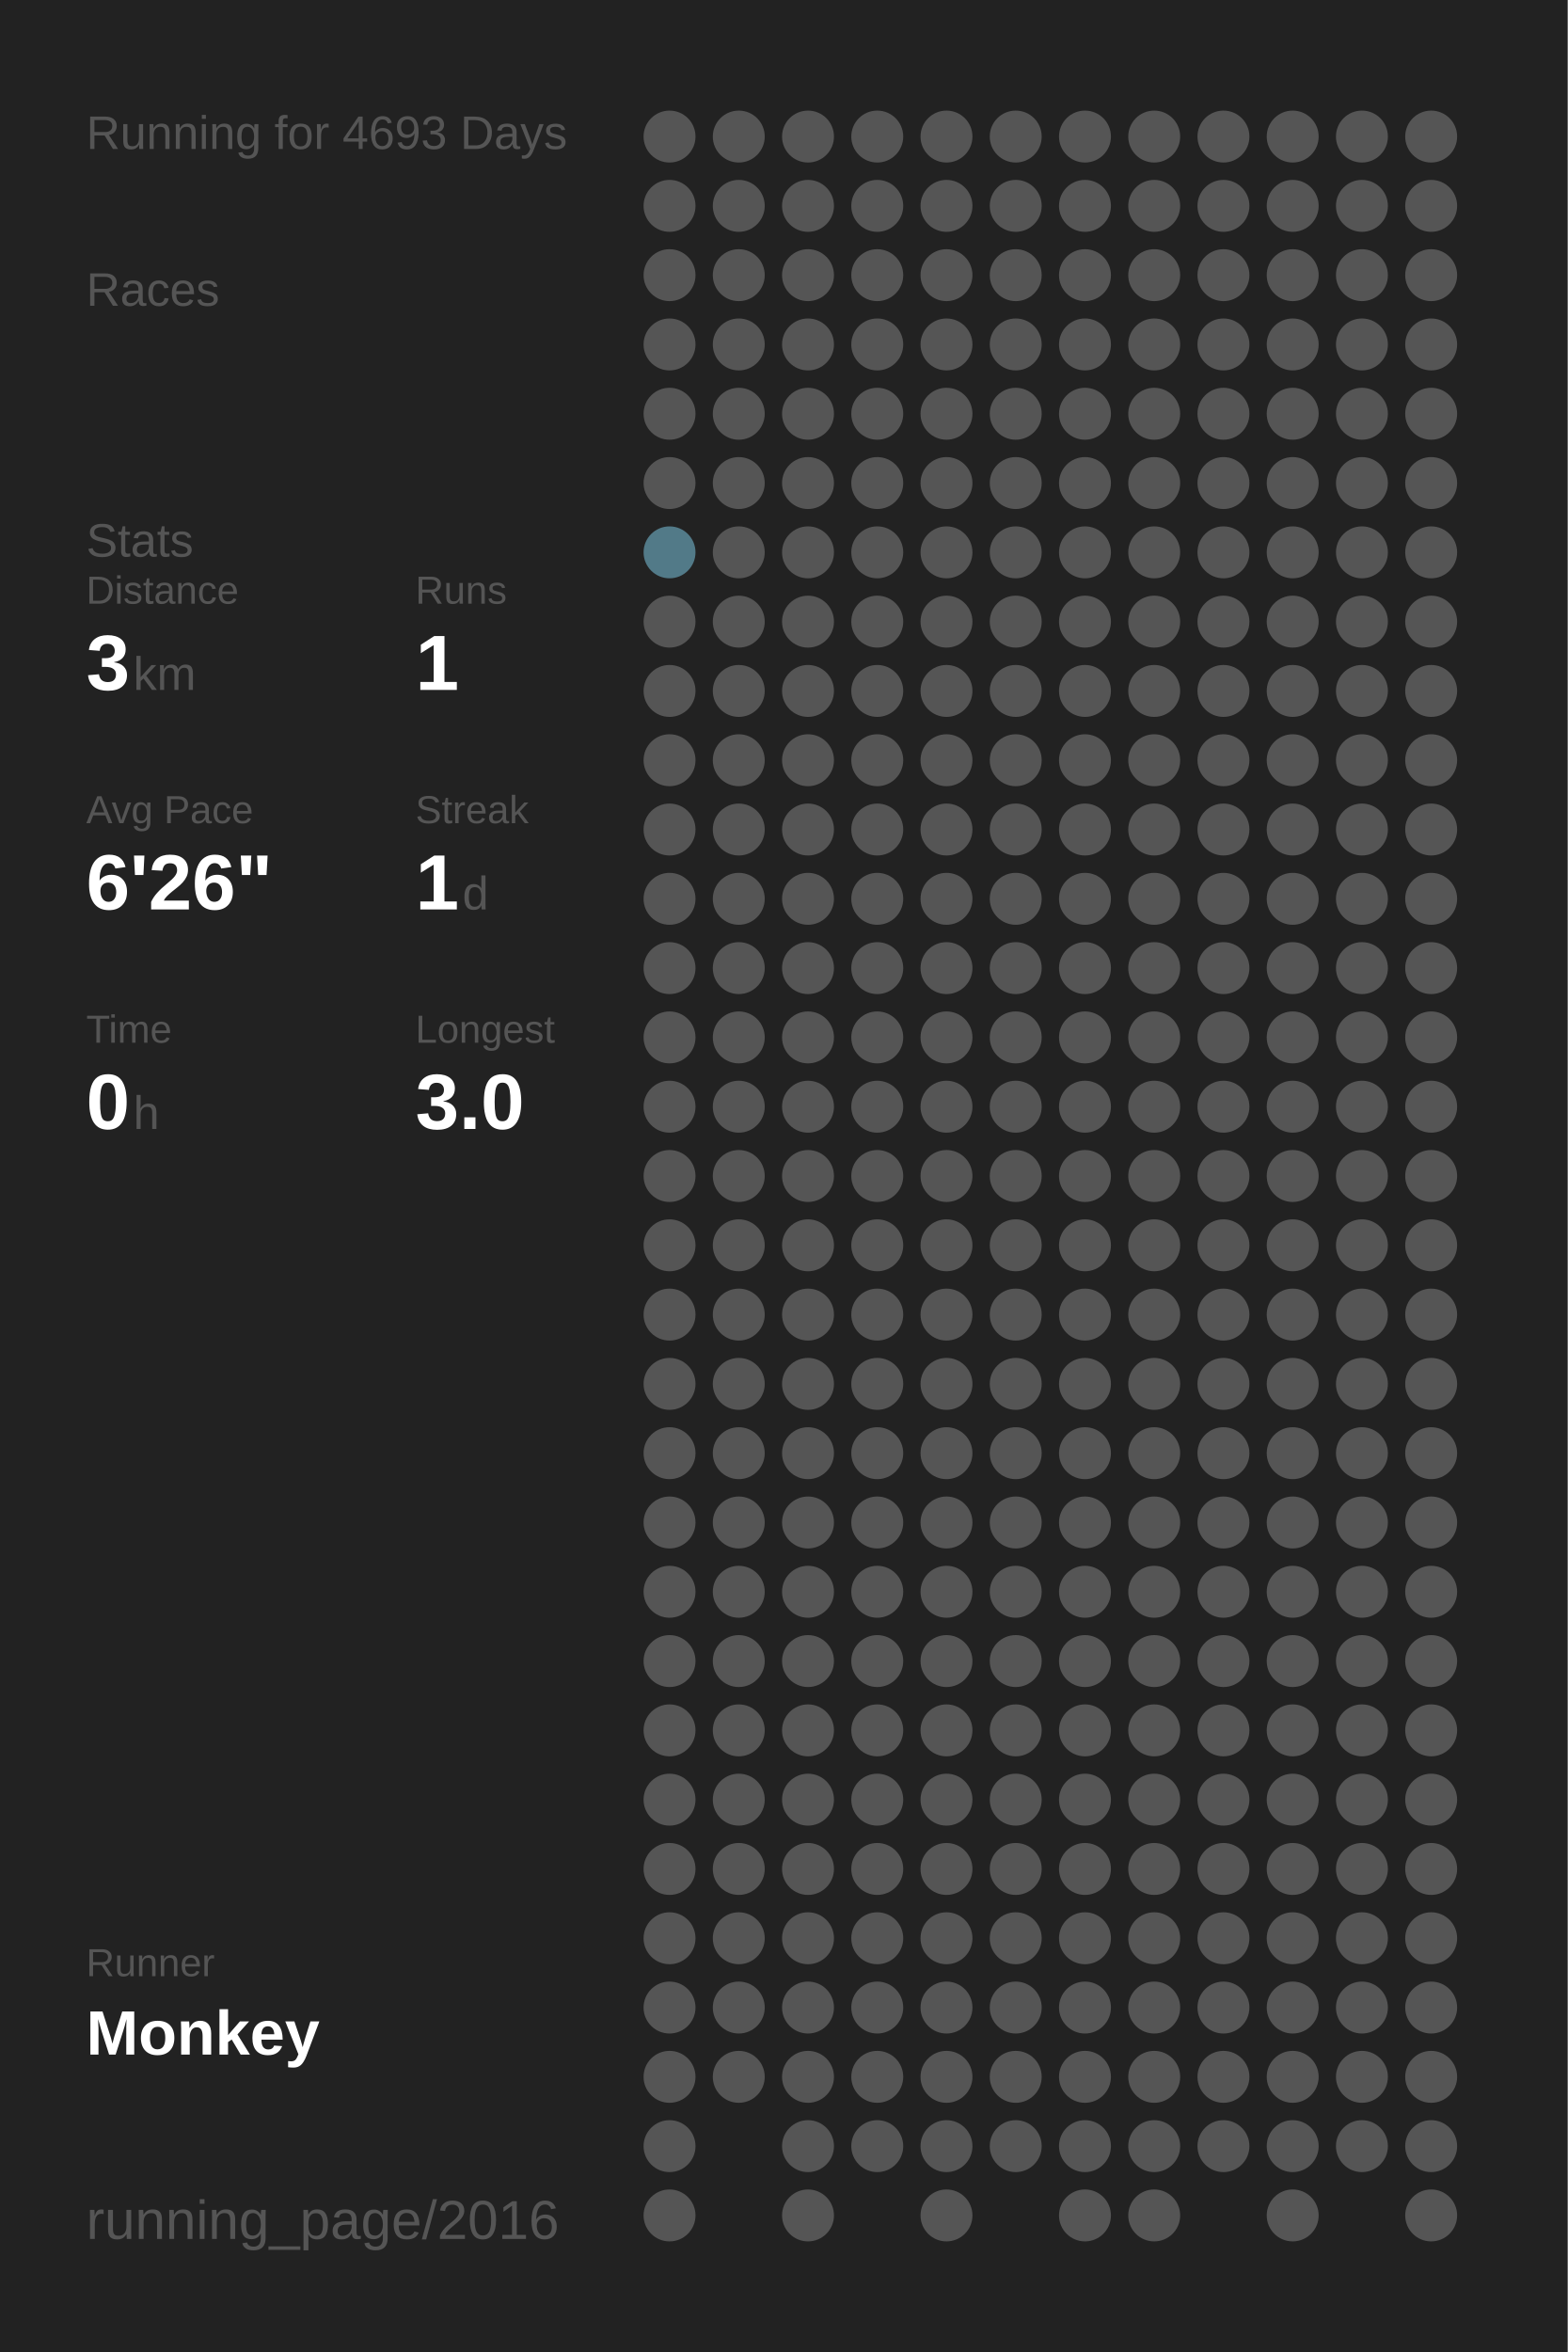
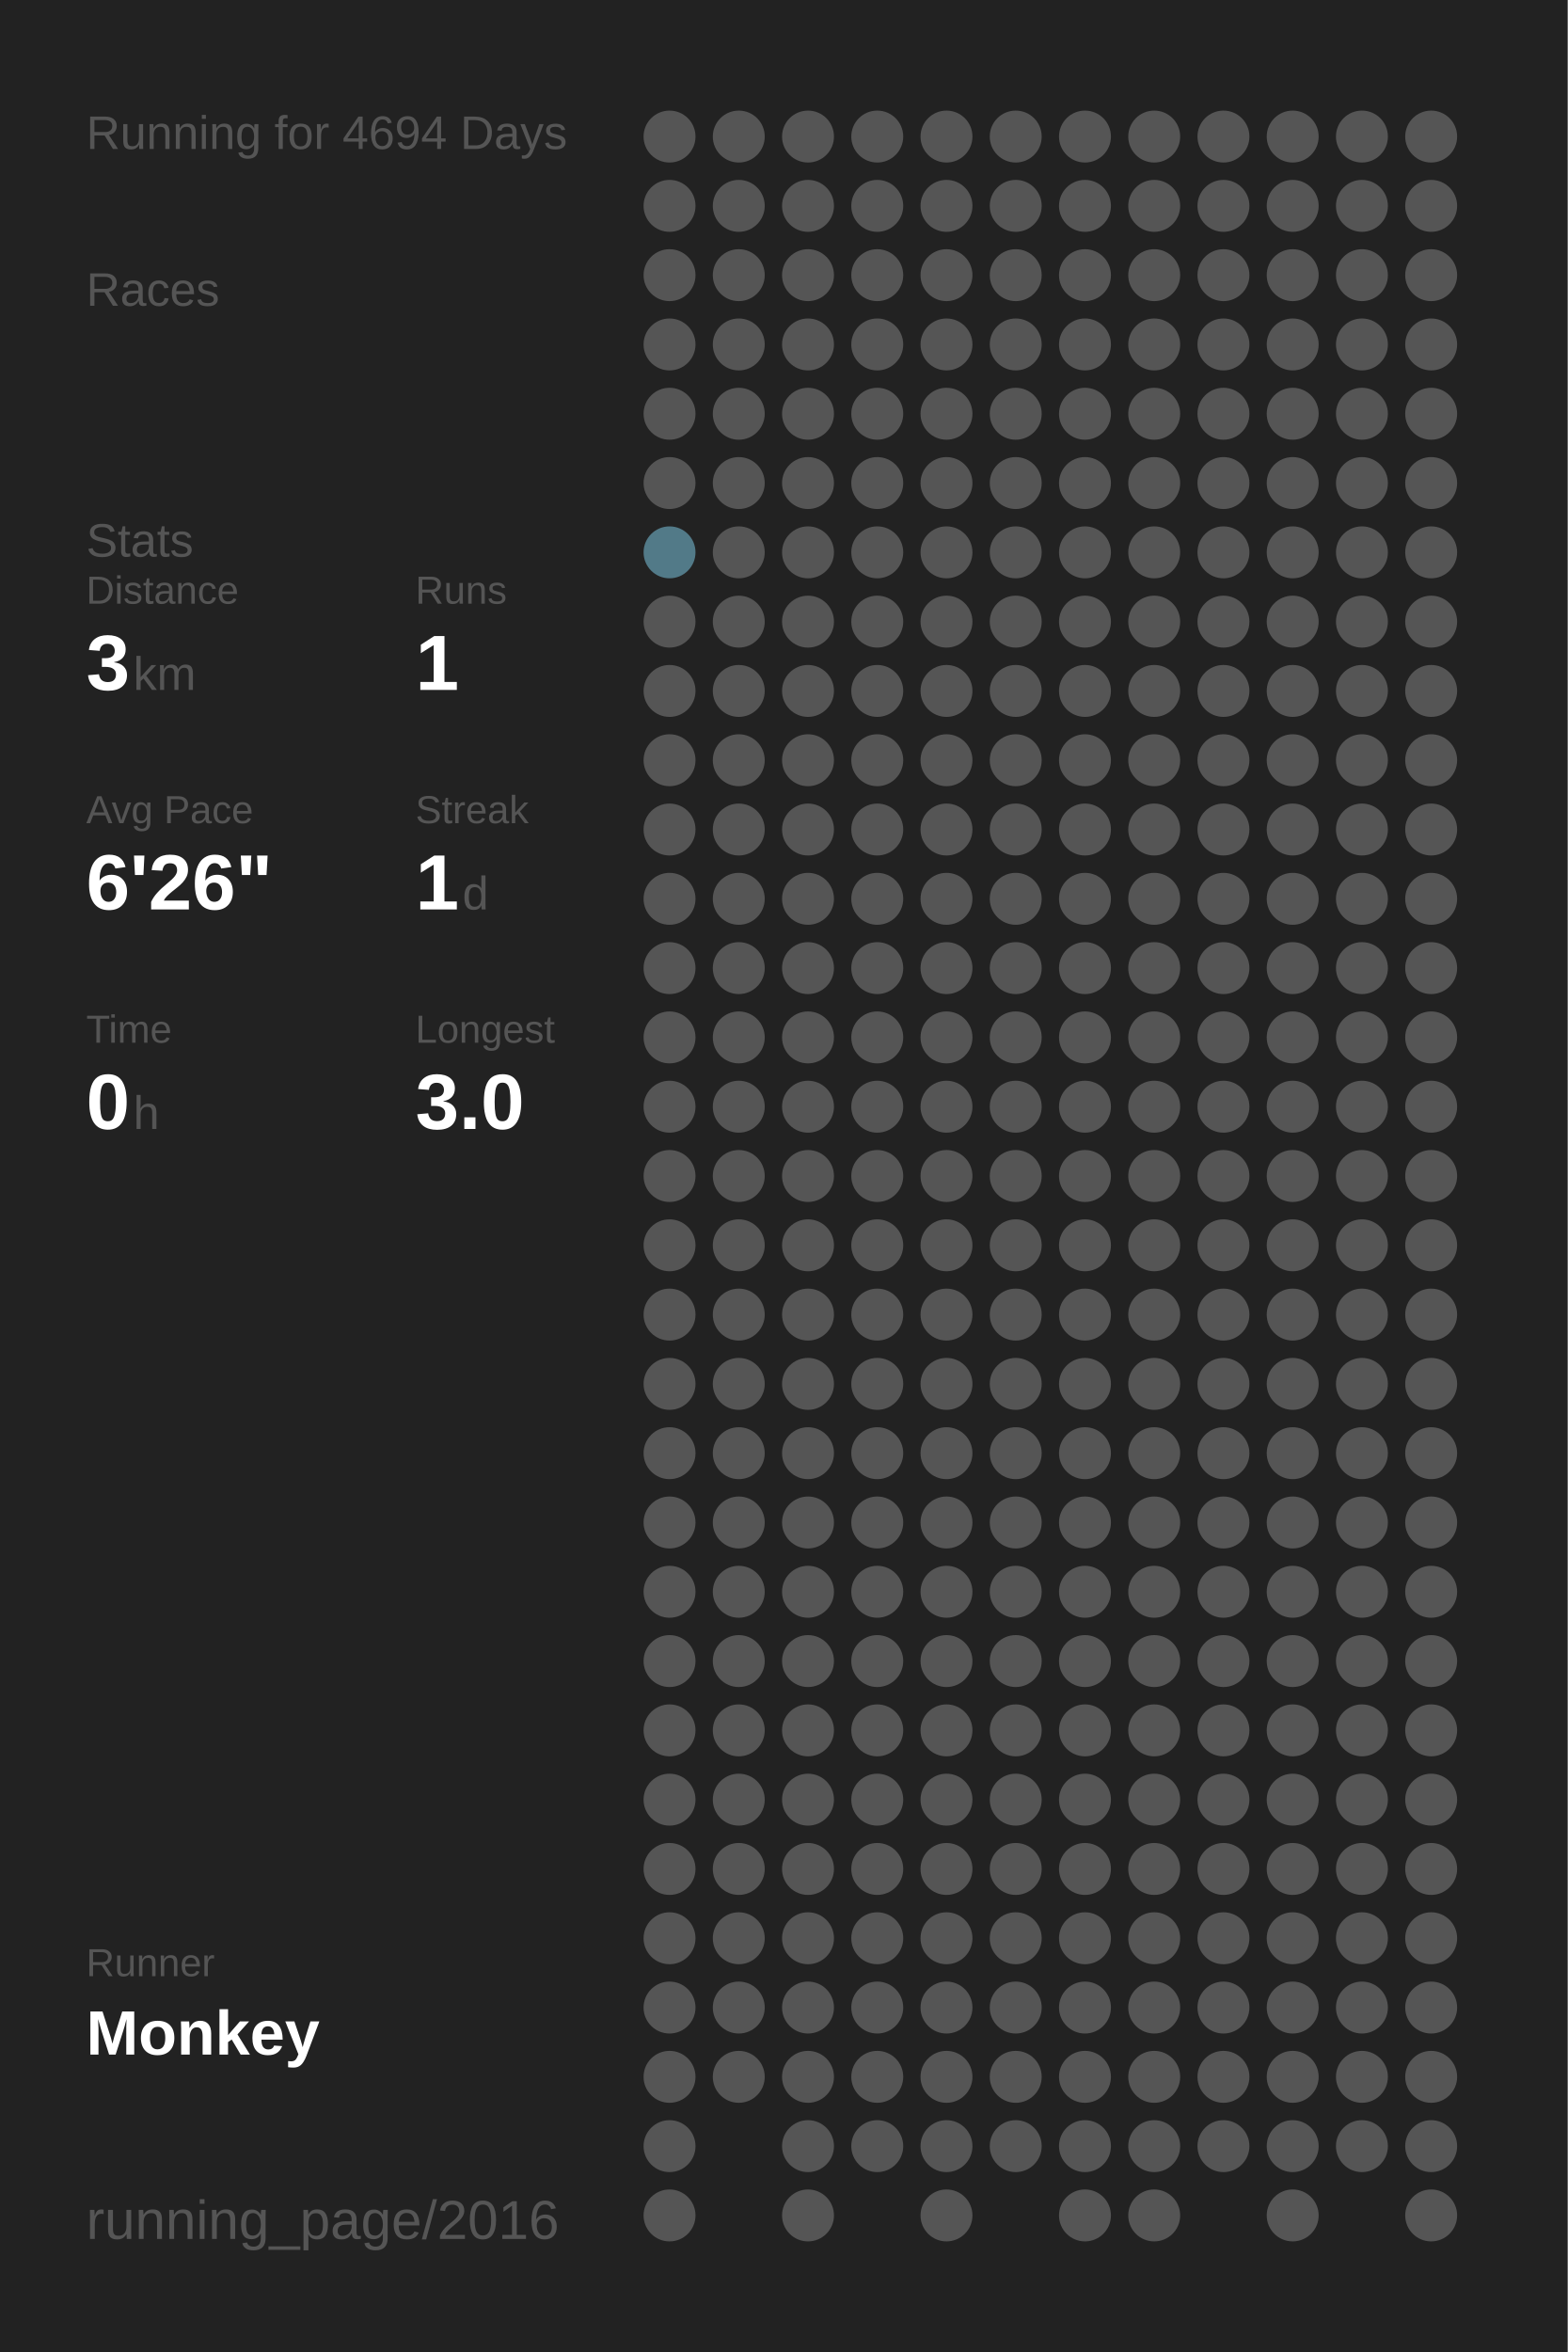
<svg xmlns="http://www.w3.org/2000/svg" baseProfile="full" height="300mm" version="1.1" viewBox="0,0,200,300" width="200mm">
  <defs />
  <rect fill="#222222" height="300" width="200" x="0" y="0" />
-   <text fill="#555555" style="font-size:6px; font-family:Arial;" x="11" y="19">Running for 4693 Days</text>
+   <text fill="#555555" style="font-size:6px; font-family:Arial;" x="11" y="19">Running for 4694 Days</text>
  <text fill="#555555" style="font-size:6px; font-family:Arial;" x="11" y="39">Races</text>
  <text fill="#555555" style="font-size:6px; font-family:Arial;" x="11" y="71">Stats</text>
  <text fill="#555555" style="font-size:5px; font-family:Arial;" x="11" y="77">Distance</text>
  <text fill="#FFFFFF" style="font-size:10px; font-family:Arial; font-weight:bold;" x="11" y="88">3</text>
  <text fill="#555555" style="font-size:6px; font-family:Arial;" x="17" y="88">km</text>
  <text fill="#555555" style="font-size:5px; font-family:Arial;" x="53" y="77">Runs</text>
  <text fill="#FFFFFF" style="font-size:10px; font-family:Arial; font-weight:bold;" x="53" y="88">1</text>
  <text fill="#555555" style="font-size:5px; font-family:Arial;" x="11" y="105">Avg Pace</text>
  <text fill="#FFFFFF" style="font-size:10px; font-family:Arial; font-weight:bold;" x="11" y="116">6'26"</text>
  <text fill="#555555" style="font-size:5px; font-family:Arial;" x="53" y="105">Streak</text>
  <text fill="#FFFFFF" style="font-size:10px; font-family:Arial; font-weight:bold;" x="53" y="116">1</text>
  <text fill="#555555" style="font-size:6px; font-family:Arial;" x="59" y="116">d</text>
  <text fill="#555555" style="font-size:5px; font-family:Arial;" x="11" y="133">Time</text>
  <text fill="#FFFFFF" style="font-size:10px; font-family:Arial; font-weight:bold;" x="11" y="144">0</text>
  <text fill="#555555" style="font-size:6px; font-family:Arial;" x="17" y="144">h</text>
  <text fill="#555555" style="font-size:5px; font-family:Arial;" x="53" y="133">Longest</text>
  <text fill="#FFFFFF" style="font-size:10px; font-family:Arial; font-weight:bold;" x="53" y="144">3.0</text>
  <text fill="#555555" style="font-size:5px; font-family:Arial;" x="11" y="252.065">Runner</text>
  <text fill="#FFFFFF" style="font-size:8px; font-family:Arial; font-weight:bold;" x="11" y="262.065">Monkey</text>
  <text fill="#555555" style="font-size:7px; font-family:Arial;" x="11" y="285.581">running_page/2016</text>
  <circle cx="85.417" cy="17.419" fill="#555555" r="3.312" />
  <circle cx="85.417" cy="26.258" fill="#555555" r="3.312" />
  <circle cx="85.417" cy="35.097" fill="#555555" r="3.312" />
  <circle cx="85.417" cy="43.935" fill="#555555" r="3.312" />
  <circle cx="85.417" cy="52.774" fill="#555555" r="3.312" />
  <circle cx="85.417" cy="61.613" fill="#555555" r="3.312" />
  <circle cx="85.417" cy="70.452" fill="#527a88" r="3.312" />
  <circle cx="85.417" cy="79.29" fill="#555555" r="3.312" />
  <circle cx="85.417" cy="88.129" fill="#555555" r="3.312" />
  <circle cx="85.417" cy="96.968" fill="#555555" r="3.312" />
  <circle cx="85.417" cy="105.806" fill="#555555" r="3.312" />
  <circle cx="85.417" cy="114.645" fill="#555555" r="3.312" />
  <circle cx="85.417" cy="123.484" fill="#555555" r="3.312" />
  <circle cx="85.417" cy="132.323" fill="#555555" r="3.312" />
  <circle cx="85.417" cy="141.161" fill="#555555" r="3.312" />
  <circle cx="85.417" cy="150" fill="#555555" r="3.312" />
  <circle cx="85.417" cy="158.839" fill="#555555" r="3.312" />
  <circle cx="85.417" cy="167.677" fill="#555555" r="3.312" />
  <circle cx="85.417" cy="176.516" fill="#555555" r="3.312" />
  <circle cx="85.417" cy="185.355" fill="#555555" r="3.312" />
  <circle cx="85.417" cy="194.194" fill="#555555" r="3.312" />
  <circle cx="85.417" cy="203.032" fill="#555555" r="3.312" />
  <circle cx="85.417" cy="211.871" fill="#555555" r="3.312" />
  <circle cx="85.417" cy="220.71" fill="#555555" r="3.312" />
  <circle cx="85.417" cy="229.548" fill="#555555" r="3.312" />
  <circle cx="85.417" cy="238.387" fill="#555555" r="3.312" />
  <circle cx="85.417" cy="247.226" fill="#555555" r="3.312" />
  <circle cx="85.417" cy="256.065" fill="#555555" r="3.312" />
  <circle cx="85.417" cy="264.903" fill="#555555" r="3.312" />
  <circle cx="85.417" cy="273.742" fill="#555555" r="3.312" />
  <circle cx="85.417" cy="282.581" fill="#555555" r="3.312" />
  <circle cx="94.25" cy="17.419" fill="#555555" r="3.312" />
  <circle cx="94.25" cy="26.258" fill="#555555" r="3.312" />
  <circle cx="94.25" cy="35.097" fill="#555555" r="3.312" />
  <circle cx="94.25" cy="43.935" fill="#555555" r="3.312" />
  <circle cx="94.25" cy="52.774" fill="#555555" r="3.312" />
  <circle cx="94.25" cy="61.613" fill="#555555" r="3.312" />
  <circle cx="94.25" cy="70.452" fill="#555555" r="3.312" />
  <circle cx="94.25" cy="79.29" fill="#555555" r="3.312" />
  <circle cx="94.25" cy="88.129" fill="#555555" r="3.312" />
  <circle cx="94.25" cy="96.968" fill="#555555" r="3.312" />
  <circle cx="94.25" cy="105.806" fill="#555555" r="3.312" />
  <circle cx="94.25" cy="114.645" fill="#555555" r="3.312" />
  <circle cx="94.25" cy="123.484" fill="#555555" r="3.312" />
  <circle cx="94.25" cy="132.323" fill="#555555" r="3.312" />
  <circle cx="94.25" cy="141.161" fill="#555555" r="3.312" />
  <circle cx="94.25" cy="150" fill="#555555" r="3.312" />
  <circle cx="94.25" cy="158.839" fill="#555555" r="3.312" />
  <circle cx="94.25" cy="167.677" fill="#555555" r="3.312" />
  <circle cx="94.25" cy="176.516" fill="#555555" r="3.312" />
  <circle cx="94.25" cy="185.355" fill="#555555" r="3.312" />
  <circle cx="94.25" cy="194.194" fill="#555555" r="3.312" />
  <circle cx="94.25" cy="203.032" fill="#555555" r="3.312" />
  <circle cx="94.25" cy="211.871" fill="#555555" r="3.312" />
  <circle cx="94.25" cy="220.71" fill="#555555" r="3.312" />
  <circle cx="94.25" cy="229.548" fill="#555555" r="3.312" />
  <circle cx="94.25" cy="238.387" fill="#555555" r="3.312" />
  <circle cx="94.25" cy="247.226" fill="#555555" r="3.312" />
  <circle cx="94.25" cy="256.065" fill="#555555" r="3.312" />
  <circle cx="94.25" cy="264.903" fill="#555555" r="3.312" />
  <circle cx="103.083" cy="17.419" fill="#555555" r="3.312" />
  <circle cx="103.083" cy="26.258" fill="#555555" r="3.312" />
  <circle cx="103.083" cy="35.097" fill="#555555" r="3.312" />
  <circle cx="103.083" cy="43.935" fill="#555555" r="3.312" />
  <circle cx="103.083" cy="52.774" fill="#555555" r="3.312" />
  <circle cx="103.083" cy="61.613" fill="#555555" r="3.312" />
  <circle cx="103.083" cy="70.452" fill="#555555" r="3.312" />
  <circle cx="103.083" cy="79.29" fill="#555555" r="3.312" />
  <circle cx="103.083" cy="88.129" fill="#555555" r="3.312" />
  <circle cx="103.083" cy="96.968" fill="#555555" r="3.312" />
  <circle cx="103.083" cy="105.806" fill="#555555" r="3.312" />
  <circle cx="103.083" cy="114.645" fill="#555555" r="3.312" />
  <circle cx="103.083" cy="123.484" fill="#555555" r="3.312" />
  <circle cx="103.083" cy="132.323" fill="#555555" r="3.312" />
  <circle cx="103.083" cy="141.161" fill="#555555" r="3.312" />
  <circle cx="103.083" cy="150" fill="#555555" r="3.312" />
  <circle cx="103.083" cy="158.839" fill="#555555" r="3.312" />
  <circle cx="103.083" cy="167.677" fill="#555555" r="3.312" />
  <circle cx="103.083" cy="176.516" fill="#555555" r="3.312" />
  <circle cx="103.083" cy="185.355" fill="#555555" r="3.312" />
  <circle cx="103.083" cy="194.194" fill="#555555" r="3.312" />
  <circle cx="103.083" cy="203.032" fill="#555555" r="3.312" />
  <circle cx="103.083" cy="211.871" fill="#555555" r="3.312" />
  <circle cx="103.083" cy="220.71" fill="#555555" r="3.312" />
  <circle cx="103.083" cy="229.548" fill="#555555" r="3.312" />
  <circle cx="103.083" cy="238.387" fill="#555555" r="3.312" />
  <circle cx="103.083" cy="247.226" fill="#555555" r="3.312" />
  <circle cx="103.083" cy="256.065" fill="#555555" r="3.312" />
  <circle cx="103.083" cy="264.903" fill="#555555" r="3.312" />
  <circle cx="103.083" cy="273.742" fill="#555555" r="3.312" />
  <circle cx="103.083" cy="282.581" fill="#555555" r="3.312" />
  <circle cx="111.917" cy="17.419" fill="#555555" r="3.312" />
  <circle cx="111.917" cy="26.258" fill="#555555" r="3.312" />
  <circle cx="111.917" cy="35.097" fill="#555555" r="3.312" />
  <circle cx="111.917" cy="43.935" fill="#555555" r="3.312" />
  <circle cx="111.917" cy="52.774" fill="#555555" r="3.312" />
  <circle cx="111.917" cy="61.613" fill="#555555" r="3.312" />
  <circle cx="111.917" cy="70.452" fill="#555555" r="3.312" />
  <circle cx="111.917" cy="79.29" fill="#555555" r="3.312" />
  <circle cx="111.917" cy="88.129" fill="#555555" r="3.312" />
  <circle cx="111.917" cy="96.968" fill="#555555" r="3.312" />
  <circle cx="111.917" cy="105.806" fill="#555555" r="3.312" />
  <circle cx="111.917" cy="114.645" fill="#555555" r="3.312" />
  <circle cx="111.917" cy="123.484" fill="#555555" r="3.312" />
  <circle cx="111.917" cy="132.323" fill="#555555" r="3.312" />
  <circle cx="111.917" cy="141.161" fill="#555555" r="3.312" />
  <circle cx="111.917" cy="150" fill="#555555" r="3.312" />
  <circle cx="111.917" cy="158.839" fill="#555555" r="3.312" />
  <circle cx="111.917" cy="167.677" fill="#555555" r="3.312" />
  <circle cx="111.917" cy="176.516" fill="#555555" r="3.312" />
  <circle cx="111.917" cy="185.355" fill="#555555" r="3.312" />
  <circle cx="111.917" cy="194.194" fill="#555555" r="3.312" />
  <circle cx="111.917" cy="203.032" fill="#555555" r="3.312" />
  <circle cx="111.917" cy="211.871" fill="#555555" r="3.312" />
  <circle cx="111.917" cy="220.71" fill="#555555" r="3.312" />
  <circle cx="111.917" cy="229.548" fill="#555555" r="3.312" />
  <circle cx="111.917" cy="238.387" fill="#555555" r="3.312" />
  <circle cx="111.917" cy="247.226" fill="#555555" r="3.312" />
  <circle cx="111.917" cy="256.065" fill="#555555" r="3.312" />
  <circle cx="111.917" cy="264.903" fill="#555555" r="3.312" />
  <circle cx="111.917" cy="273.742" fill="#555555" r="3.312" />
  <circle cx="120.75" cy="17.419" fill="#555555" r="3.312" />
  <circle cx="120.75" cy="26.258" fill="#555555" r="3.312" />
  <circle cx="120.75" cy="35.097" fill="#555555" r="3.312" />
  <circle cx="120.75" cy="43.935" fill="#555555" r="3.312" />
  <circle cx="120.75" cy="52.774" fill="#555555" r="3.312" />
  <circle cx="120.75" cy="61.613" fill="#555555" r="3.312" />
  <circle cx="120.75" cy="70.452" fill="#555555" r="3.312" />
  <circle cx="120.75" cy="79.29" fill="#555555" r="3.312" />
  <circle cx="120.75" cy="88.129" fill="#555555" r="3.312" />
  <circle cx="120.75" cy="96.968" fill="#555555" r="3.312" />
  <circle cx="120.75" cy="105.806" fill="#555555" r="3.312" />
  <circle cx="120.75" cy="114.645" fill="#555555" r="3.312" />
  <circle cx="120.75" cy="123.484" fill="#555555" r="3.312" />
  <circle cx="120.75" cy="132.323" fill="#555555" r="3.312" />
  <circle cx="120.75" cy="141.161" fill="#555555" r="3.312" />
  <circle cx="120.75" cy="150" fill="#555555" r="3.312" />
  <circle cx="120.75" cy="158.839" fill="#555555" r="3.312" />
  <circle cx="120.75" cy="167.677" fill="#555555" r="3.312" />
  <circle cx="120.75" cy="176.516" fill="#555555" r="3.312" />
  <circle cx="120.75" cy="185.355" fill="#555555" r="3.312" />
  <circle cx="120.75" cy="194.194" fill="#555555" r="3.312" />
  <circle cx="120.75" cy="203.032" fill="#555555" r="3.312" />
  <circle cx="120.75" cy="211.871" fill="#555555" r="3.312" />
  <circle cx="120.75" cy="220.71" fill="#555555" r="3.312" />
  <circle cx="120.75" cy="229.548" fill="#555555" r="3.312" />
  <circle cx="120.75" cy="238.387" fill="#555555" r="3.312" />
  <circle cx="120.75" cy="247.226" fill="#555555" r="3.312" />
  <circle cx="120.75" cy="256.065" fill="#555555" r="3.312" />
  <circle cx="120.75" cy="264.903" fill="#555555" r="3.312" />
  <circle cx="120.75" cy="273.742" fill="#555555" r="3.312" />
  <circle cx="120.75" cy="282.581" fill="#555555" r="3.312" />
  <circle cx="129.583" cy="17.419" fill="#555555" r="3.312" />
  <circle cx="129.583" cy="26.258" fill="#555555" r="3.312" />
  <circle cx="129.583" cy="35.097" fill="#555555" r="3.312" />
  <circle cx="129.583" cy="43.935" fill="#555555" r="3.312" />
  <circle cx="129.583" cy="52.774" fill="#555555" r="3.312" />
  <circle cx="129.583" cy="61.613" fill="#555555" r="3.312" />
  <circle cx="129.583" cy="70.452" fill="#555555" r="3.312" />
  <circle cx="129.583" cy="79.29" fill="#555555" r="3.312" />
  <circle cx="129.583" cy="88.129" fill="#555555" r="3.312" />
  <circle cx="129.583" cy="96.968" fill="#555555" r="3.312" />
  <circle cx="129.583" cy="105.806" fill="#555555" r="3.312" />
  <circle cx="129.583" cy="114.645" fill="#555555" r="3.312" />
  <circle cx="129.583" cy="123.484" fill="#555555" r="3.312" />
  <circle cx="129.583" cy="132.323" fill="#555555" r="3.312" />
  <circle cx="129.583" cy="141.161" fill="#555555" r="3.312" />
  <circle cx="129.583" cy="150" fill="#555555" r="3.312" />
  <circle cx="129.583" cy="158.839" fill="#555555" r="3.312" />
  <circle cx="129.583" cy="167.677" fill="#555555" r="3.312" />
  <circle cx="129.583" cy="176.516" fill="#555555" r="3.312" />
  <circle cx="129.583" cy="185.355" fill="#555555" r="3.312" />
  <circle cx="129.583" cy="194.194" fill="#555555" r="3.312" />
  <circle cx="129.583" cy="203.032" fill="#555555" r="3.312" />
  <circle cx="129.583" cy="211.871" fill="#555555" r="3.312" />
  <circle cx="129.583" cy="220.71" fill="#555555" r="3.312" />
  <circle cx="129.583" cy="229.548" fill="#555555" r="3.312" />
  <circle cx="129.583" cy="238.387" fill="#555555" r="3.312" />
  <circle cx="129.583" cy="247.226" fill="#555555" r="3.312" />
  <circle cx="129.583" cy="256.065" fill="#555555" r="3.312" />
  <circle cx="129.583" cy="264.903" fill="#555555" r="3.312" />
  <circle cx="129.583" cy="273.742" fill="#555555" r="3.312" />
  <circle cx="138.417" cy="17.419" fill="#555555" r="3.312" />
  <circle cx="138.417" cy="26.258" fill="#555555" r="3.312" />
  <circle cx="138.417" cy="35.097" fill="#555555" r="3.312" />
  <circle cx="138.417" cy="43.935" fill="#555555" r="3.312" />
  <circle cx="138.417" cy="52.774" fill="#555555" r="3.312" />
  <circle cx="138.417" cy="61.613" fill="#555555" r="3.312" />
  <circle cx="138.417" cy="70.452" fill="#555555" r="3.312" />
  <circle cx="138.417" cy="79.29" fill="#555555" r="3.312" />
  <circle cx="138.417" cy="88.129" fill="#555555" r="3.312" />
  <circle cx="138.417" cy="96.968" fill="#555555" r="3.312" />
  <circle cx="138.417" cy="105.806" fill="#555555" r="3.312" />
  <circle cx="138.417" cy="114.645" fill="#555555" r="3.312" />
  <circle cx="138.417" cy="123.484" fill="#555555" r="3.312" />
  <circle cx="138.417" cy="132.323" fill="#555555" r="3.312" />
  <circle cx="138.417" cy="141.161" fill="#555555" r="3.312" />
  <circle cx="138.417" cy="150" fill="#555555" r="3.312" />
  <circle cx="138.417" cy="158.839" fill="#555555" r="3.312" />
  <circle cx="138.417" cy="167.677" fill="#555555" r="3.312" />
  <circle cx="138.417" cy="176.516" fill="#555555" r="3.312" />
  <circle cx="138.417" cy="185.355" fill="#555555" r="3.312" />
  <circle cx="138.417" cy="194.194" fill="#555555" r="3.312" />
  <circle cx="138.417" cy="203.032" fill="#555555" r="3.312" />
  <circle cx="138.417" cy="211.871" fill="#555555" r="3.312" />
  <circle cx="138.417" cy="220.71" fill="#555555" r="3.312" />
  <circle cx="138.417" cy="229.548" fill="#555555" r="3.312" />
  <circle cx="138.417" cy="238.387" fill="#555555" r="3.312" />
  <circle cx="138.417" cy="247.226" fill="#555555" r="3.312" />
  <circle cx="138.417" cy="256.065" fill="#555555" r="3.312" />
  <circle cx="138.417" cy="264.903" fill="#555555" r="3.312" />
  <circle cx="138.417" cy="273.742" fill="#555555" r="3.312" />
  <circle cx="138.417" cy="282.581" fill="#555555" r="3.312" />
  <circle cx="147.25" cy="17.419" fill="#555555" r="3.312" />
  <circle cx="147.25" cy="26.258" fill="#555555" r="3.312" />
  <circle cx="147.25" cy="35.097" fill="#555555" r="3.312" />
  <circle cx="147.25" cy="43.935" fill="#555555" r="3.312" />
  <circle cx="147.25" cy="52.774" fill="#555555" r="3.312" />
  <circle cx="147.25" cy="61.613" fill="#555555" r="3.312" />
  <circle cx="147.25" cy="70.452" fill="#555555" r="3.312" />
  <circle cx="147.25" cy="79.29" fill="#555555" r="3.312" />
  <circle cx="147.25" cy="88.129" fill="#555555" r="3.312" />
  <circle cx="147.25" cy="96.968" fill="#555555" r="3.312" />
  <circle cx="147.25" cy="105.806" fill="#555555" r="3.312" />
  <circle cx="147.25" cy="114.645" fill="#555555" r="3.312" />
  <circle cx="147.25" cy="123.484" fill="#555555" r="3.312" />
  <circle cx="147.25" cy="132.323" fill="#555555" r="3.312" />
  <circle cx="147.25" cy="141.161" fill="#555555" r="3.312" />
  <circle cx="147.25" cy="150" fill="#555555" r="3.312" />
  <circle cx="147.25" cy="158.839" fill="#555555" r="3.312" />
  <circle cx="147.25" cy="167.677" fill="#555555" r="3.312" />
  <circle cx="147.25" cy="176.516" fill="#555555" r="3.312" />
  <circle cx="147.25" cy="185.355" fill="#555555" r="3.312" />
  <circle cx="147.25" cy="194.194" fill="#555555" r="3.312" />
  <circle cx="147.25" cy="203.032" fill="#555555" r="3.312" />
  <circle cx="147.25" cy="211.871" fill="#555555" r="3.312" />
  <circle cx="147.25" cy="220.71" fill="#555555" r="3.312" />
  <circle cx="147.25" cy="229.548" fill="#555555" r="3.312" />
  <circle cx="147.25" cy="238.387" fill="#555555" r="3.312" />
  <circle cx="147.25" cy="247.226" fill="#555555" r="3.312" />
  <circle cx="147.25" cy="256.065" fill="#555555" r="3.312" />
  <circle cx="147.25" cy="264.903" fill="#555555" r="3.312" />
  <circle cx="147.25" cy="273.742" fill="#555555" r="3.312" />
  <circle cx="147.25" cy="282.581" fill="#555555" r="3.312" />
  <circle cx="156.083" cy="17.419" fill="#555555" r="3.312" />
  <circle cx="156.083" cy="26.258" fill="#555555" r="3.312" />
  <circle cx="156.083" cy="35.097" fill="#555555" r="3.312" />
  <circle cx="156.083" cy="43.935" fill="#555555" r="3.312" />
  <circle cx="156.083" cy="52.774" fill="#555555" r="3.312" />
  <circle cx="156.083" cy="61.613" fill="#555555" r="3.312" />
  <circle cx="156.083" cy="70.452" fill="#555555" r="3.312" />
  <circle cx="156.083" cy="79.29" fill="#555555" r="3.312" />
  <circle cx="156.083" cy="88.129" fill="#555555" r="3.312" />
  <circle cx="156.083" cy="96.968" fill="#555555" r="3.312" />
  <circle cx="156.083" cy="105.806" fill="#555555" r="3.312" />
  <circle cx="156.083" cy="114.645" fill="#555555" r="3.312" />
  <circle cx="156.083" cy="123.484" fill="#555555" r="3.312" />
  <circle cx="156.083" cy="132.323" fill="#555555" r="3.312" />
  <circle cx="156.083" cy="141.161" fill="#555555" r="3.312" />
  <circle cx="156.083" cy="150" fill="#555555" r="3.312" />
  <circle cx="156.083" cy="158.839" fill="#555555" r="3.312" />
  <circle cx="156.083" cy="167.677" fill="#555555" r="3.312" />
  <circle cx="156.083" cy="176.516" fill="#555555" r="3.312" />
  <circle cx="156.083" cy="185.355" fill="#555555" r="3.312" />
  <circle cx="156.083" cy="194.194" fill="#555555" r="3.312" />
  <circle cx="156.083" cy="203.032" fill="#555555" r="3.312" />
  <circle cx="156.083" cy="211.871" fill="#555555" r="3.312" />
  <circle cx="156.083" cy="220.71" fill="#555555" r="3.312" />
  <circle cx="156.083" cy="229.548" fill="#555555" r="3.312" />
  <circle cx="156.083" cy="238.387" fill="#555555" r="3.312" />
  <circle cx="156.083" cy="247.226" fill="#555555" r="3.312" />
  <circle cx="156.083" cy="256.065" fill="#555555" r="3.312" />
  <circle cx="156.083" cy="264.903" fill="#555555" r="3.312" />
  <circle cx="156.083" cy="273.742" fill="#555555" r="3.312" />
  <circle cx="164.917" cy="17.419" fill="#555555" r="3.312" />
  <circle cx="164.917" cy="26.258" fill="#555555" r="3.312" />
  <circle cx="164.917" cy="35.097" fill="#555555" r="3.312" />
  <circle cx="164.917" cy="43.935" fill="#555555" r="3.312" />
  <circle cx="164.917" cy="52.774" fill="#555555" r="3.312" />
  <circle cx="164.917" cy="61.613" fill="#555555" r="3.312" />
  <circle cx="164.917" cy="70.452" fill="#555555" r="3.312" />
  <circle cx="164.917" cy="79.29" fill="#555555" r="3.312" />
  <circle cx="164.917" cy="88.129" fill="#555555" r="3.312" />
  <circle cx="164.917" cy="96.968" fill="#555555" r="3.312" />
  <circle cx="164.917" cy="105.806" fill="#555555" r="3.312" />
  <circle cx="164.917" cy="114.645" fill="#555555" r="3.312" />
  <circle cx="164.917" cy="123.484" fill="#555555" r="3.312" />
  <circle cx="164.917" cy="132.323" fill="#555555" r="3.312" />
  <circle cx="164.917" cy="141.161" fill="#555555" r="3.312" />
  <circle cx="164.917" cy="150" fill="#555555" r="3.312" />
  <circle cx="164.917" cy="158.839" fill="#555555" r="3.312" />
  <circle cx="164.917" cy="167.677" fill="#555555" r="3.312" />
  <circle cx="164.917" cy="176.516" fill="#555555" r="3.312" />
  <circle cx="164.917" cy="185.355" fill="#555555" r="3.312" />
  <circle cx="164.917" cy="194.194" fill="#555555" r="3.312" />
  <circle cx="164.917" cy="203.032" fill="#555555" r="3.312" />
  <circle cx="164.917" cy="211.871" fill="#555555" r="3.312" />
  <circle cx="164.917" cy="220.71" fill="#555555" r="3.312" />
  <circle cx="164.917" cy="229.548" fill="#555555" r="3.312" />
  <circle cx="164.917" cy="238.387" fill="#555555" r="3.312" />
  <circle cx="164.917" cy="247.226" fill="#555555" r="3.312" />
  <circle cx="164.917" cy="256.065" fill="#555555" r="3.312" />
  <circle cx="164.917" cy="264.903" fill="#555555" r="3.312" />
  <circle cx="164.917" cy="273.742" fill="#555555" r="3.312" />
  <circle cx="164.917" cy="282.581" fill="#555555" r="3.312" />
  <circle cx="173.75" cy="17.419" fill="#555555" r="3.312" />
  <circle cx="173.75" cy="26.258" fill="#555555" r="3.312" />
  <circle cx="173.75" cy="35.097" fill="#555555" r="3.312" />
  <circle cx="173.75" cy="43.935" fill="#555555" r="3.312" />
  <circle cx="173.75" cy="52.774" fill="#555555" r="3.312" />
  <circle cx="173.75" cy="61.613" fill="#555555" r="3.312" />
  <circle cx="173.75" cy="70.452" fill="#555555" r="3.312" />
  <circle cx="173.75" cy="79.29" fill="#555555" r="3.312" />
  <circle cx="173.75" cy="88.129" fill="#555555" r="3.312" />
  <circle cx="173.75" cy="96.968" fill="#555555" r="3.312" />
  <circle cx="173.75" cy="105.806" fill="#555555" r="3.312" />
  <circle cx="173.75" cy="114.645" fill="#555555" r="3.312" />
  <circle cx="173.75" cy="123.484" fill="#555555" r="3.312" />
  <circle cx="173.75" cy="132.323" fill="#555555" r="3.312" />
  <circle cx="173.75" cy="141.161" fill="#555555" r="3.312" />
  <circle cx="173.75" cy="150" fill="#555555" r="3.312" />
  <circle cx="173.75" cy="158.839" fill="#555555" r="3.312" />
  <circle cx="173.75" cy="167.677" fill="#555555" r="3.312" />
  <circle cx="173.75" cy="176.516" fill="#555555" r="3.312" />
  <circle cx="173.75" cy="185.355" fill="#555555" r="3.312" />
  <circle cx="173.75" cy="194.194" fill="#555555" r="3.312" />
  <circle cx="173.75" cy="203.032" fill="#555555" r="3.312" />
  <circle cx="173.75" cy="211.871" fill="#555555" r="3.312" />
  <circle cx="173.75" cy="220.71" fill="#555555" r="3.312" />
  <circle cx="173.75" cy="229.548" fill="#555555" r="3.312" />
  <circle cx="173.75" cy="238.387" fill="#555555" r="3.312" />
  <circle cx="173.75" cy="247.226" fill="#555555" r="3.312" />
  <circle cx="173.75" cy="256.065" fill="#555555" r="3.312" />
  <circle cx="173.75" cy="264.903" fill="#555555" r="3.312" />
  <circle cx="173.75" cy="273.742" fill="#555555" r="3.312" />
  <circle cx="182.583" cy="17.419" fill="#555555" r="3.312" />
  <circle cx="182.583" cy="26.258" fill="#555555" r="3.312" />
  <circle cx="182.583" cy="35.097" fill="#555555" r="3.312" />
  <circle cx="182.583" cy="43.935" fill="#555555" r="3.312" />
  <circle cx="182.583" cy="52.774" fill="#555555" r="3.312" />
  <circle cx="182.583" cy="61.613" fill="#555555" r="3.312" />
  <circle cx="182.583" cy="70.452" fill="#555555" r="3.312" />
  <circle cx="182.583" cy="79.29" fill="#555555" r="3.312" />
  <circle cx="182.583" cy="88.129" fill="#555555" r="3.312" />
  <circle cx="182.583" cy="96.968" fill="#555555" r="3.312" />
  <circle cx="182.583" cy="105.806" fill="#555555" r="3.312" />
  <circle cx="182.583" cy="114.645" fill="#555555" r="3.312" />
  <circle cx="182.583" cy="123.484" fill="#555555" r="3.312" />
  <circle cx="182.583" cy="132.323" fill="#555555" r="3.312" />
  <circle cx="182.583" cy="141.161" fill="#555555" r="3.312" />
  <circle cx="182.583" cy="150" fill="#555555" r="3.312" />
  <circle cx="182.583" cy="158.839" fill="#555555" r="3.312" />
  <circle cx="182.583" cy="167.677" fill="#555555" r="3.312" />
  <circle cx="182.583" cy="176.516" fill="#555555" r="3.312" />
  <circle cx="182.583" cy="185.355" fill="#555555" r="3.312" />
  <circle cx="182.583" cy="194.194" fill="#555555" r="3.312" />
  <circle cx="182.583" cy="203.032" fill="#555555" r="3.312" />
  <circle cx="182.583" cy="211.871" fill="#555555" r="3.312" />
  <circle cx="182.583" cy="220.71" fill="#555555" r="3.312" />
  <circle cx="182.583" cy="229.548" fill="#555555" r="3.312" />
  <circle cx="182.583" cy="238.387" fill="#555555" r="3.312" />
  <circle cx="182.583" cy="247.226" fill="#555555" r="3.312" />
  <circle cx="182.583" cy="256.065" fill="#555555" r="3.312" />
  <circle cx="182.583" cy="264.903" fill="#555555" r="3.312" />
  <circle cx="182.583" cy="273.742" fill="#555555" r="3.312" />
  <circle cx="182.583" cy="282.581" fill="#555555" r="3.312" />
</svg>
